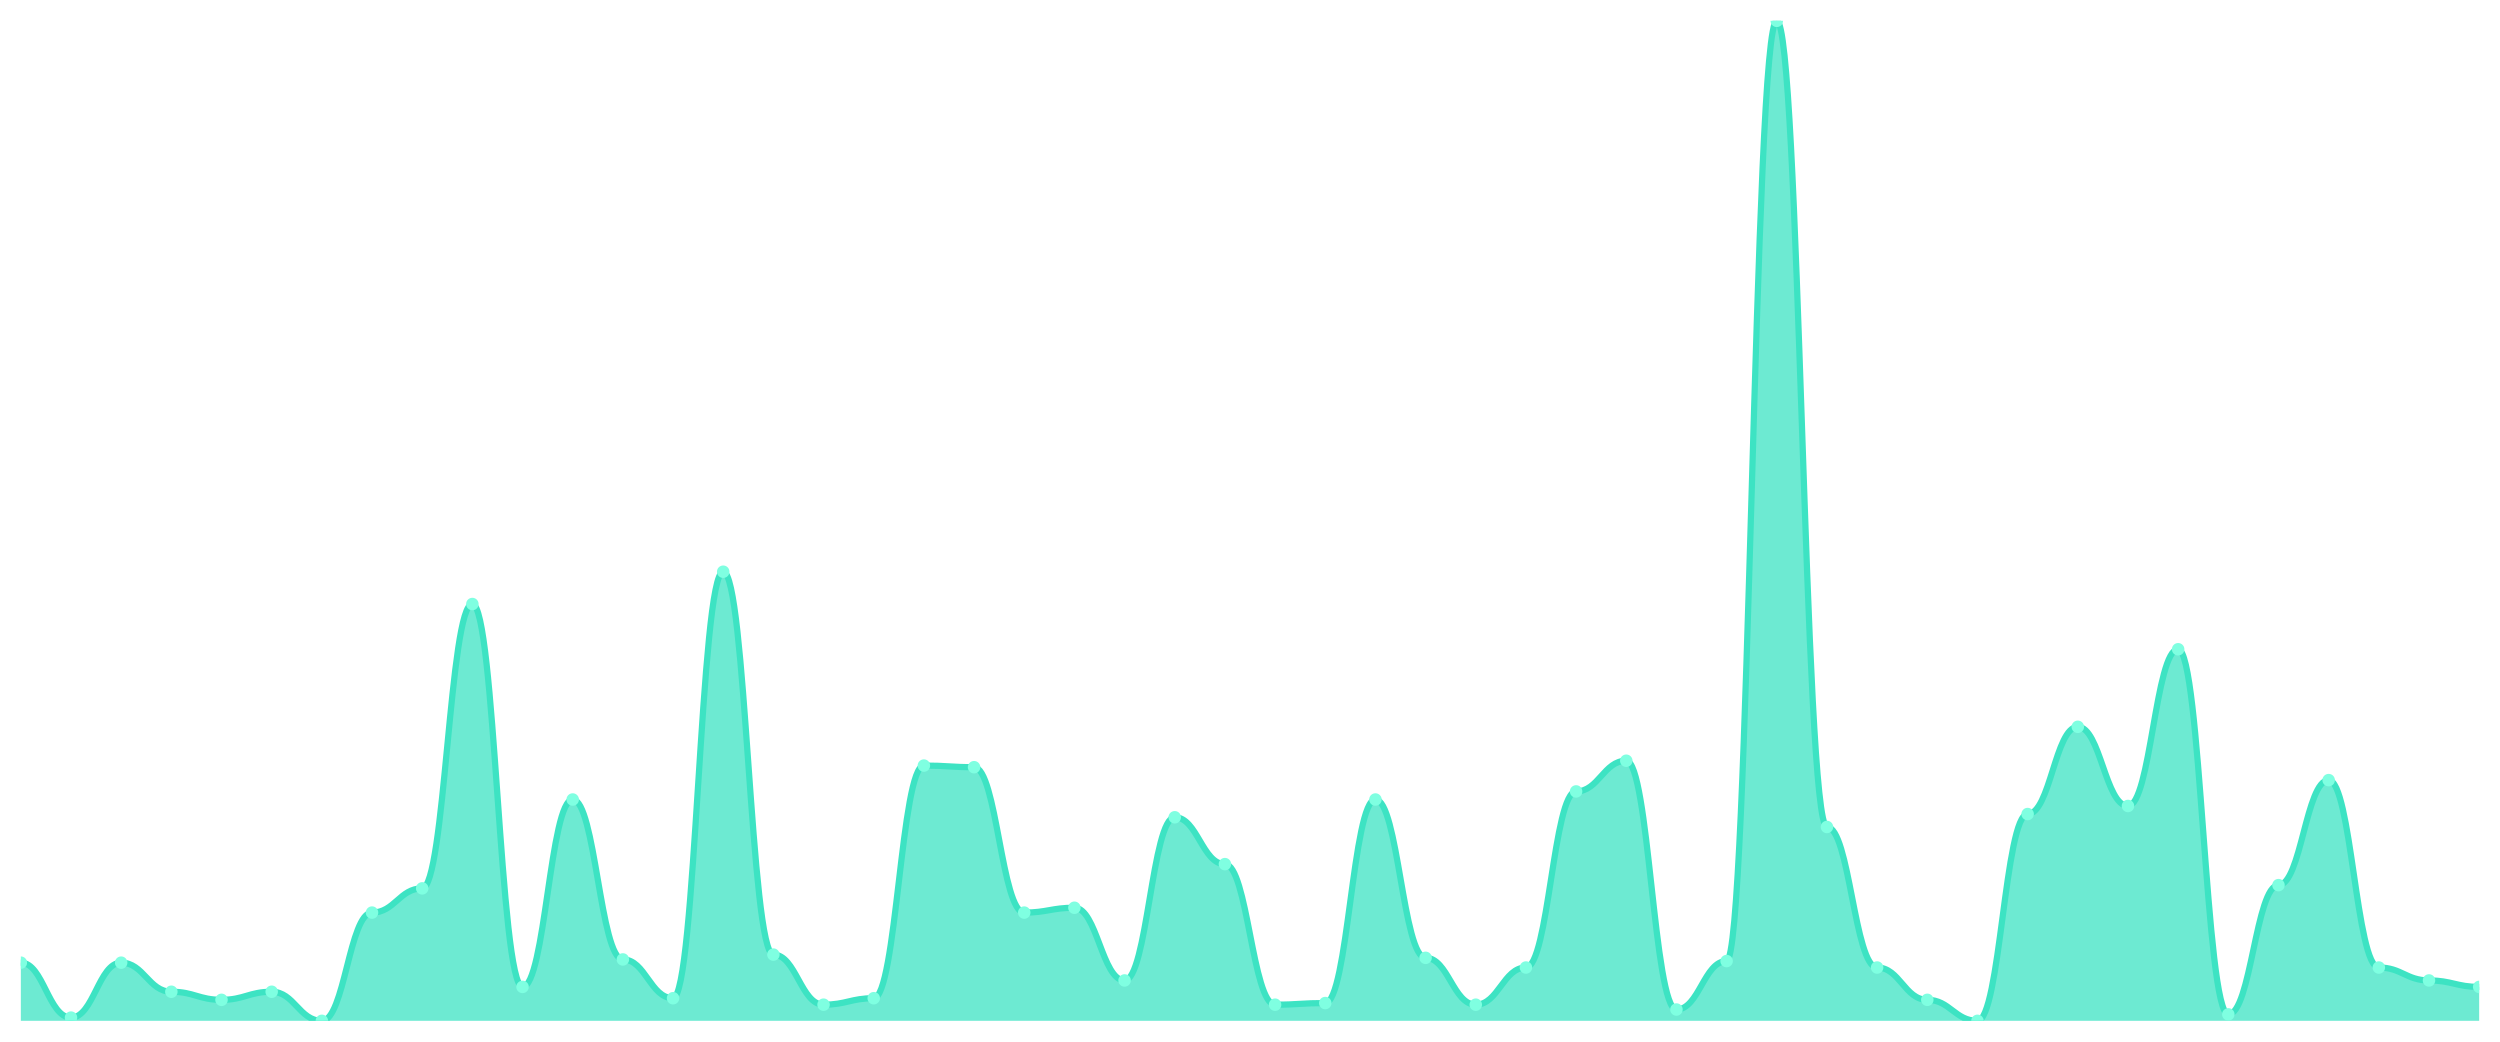
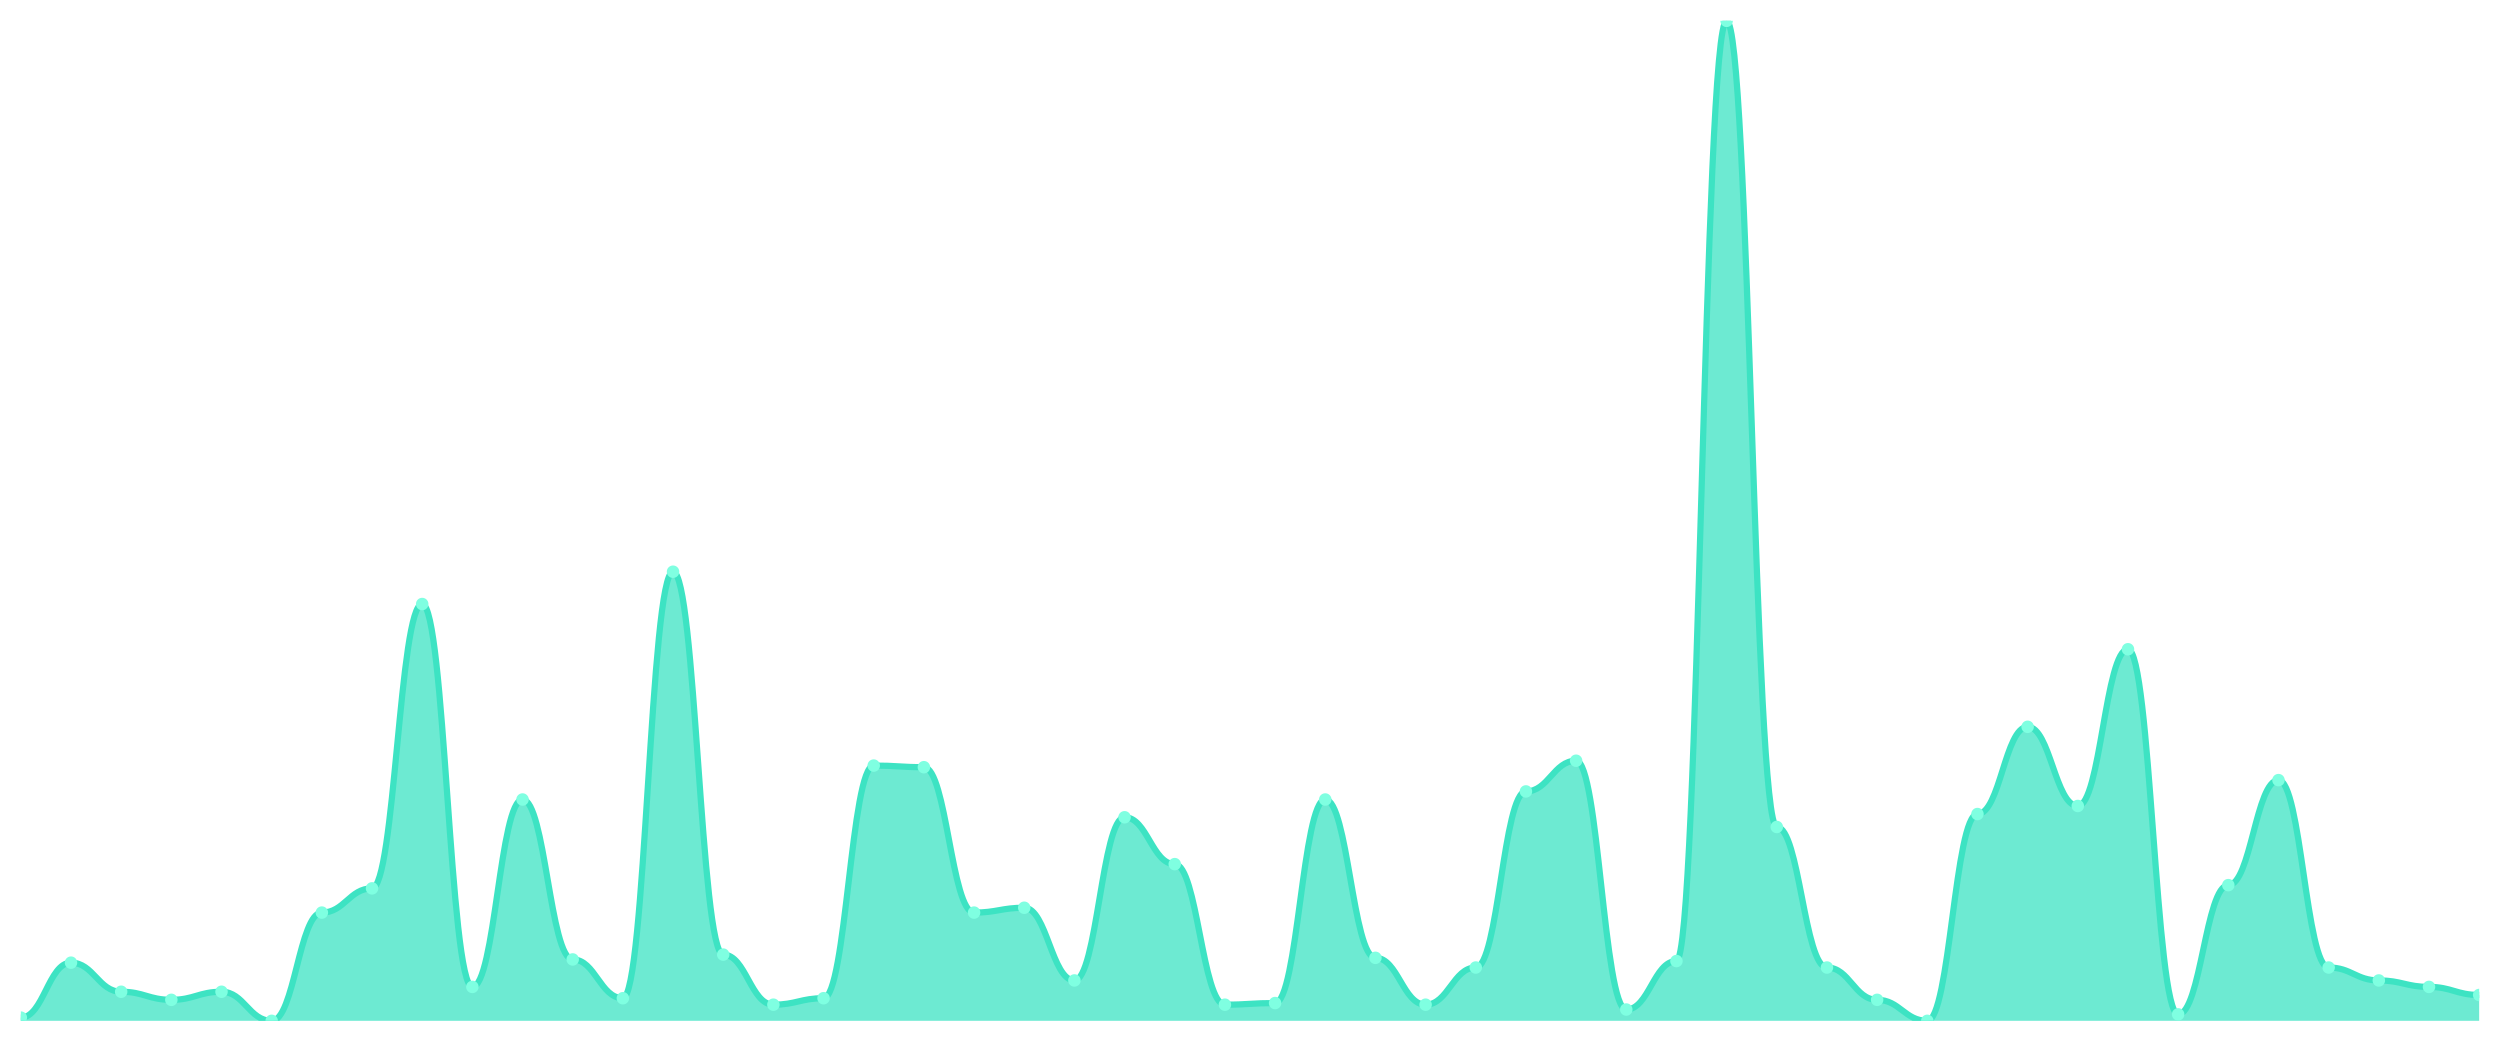
<svg xmlns="http://www.w3.org/2000/svg" viewBox="0 0 1200 500" width="1200" height="500">
  <defs>
    <clipPath id="c">
      <rect x="10" y="10" width="1180" height="480" />
    </clipPath>
  </defs>
  <rect width="1200" height="500" fill="none" />
  <g clip-path="url(#c)">
-     <path d="M 10,490 L 10,462.084 C 20.837,462.084 23.245,488.449 34.082,488.449 C 44.918,488.449 47.327,462.084 58.163,462.084 C 69,462.084 71.408,476.042 82.245,476.042 C 93.082,476.042 95.49,479.919 106.327,479.919 C 117.163,479.919 119.571,476.042 130.408,476.042 C 141.245,476.042 143.653,490 154.49,490 C 165.327,490 167.735,438.045 178.571,438.045 C 189.408,438.045 191.816,426.414 202.653,426.414 C 213.49,426.414 215.898,289.935 226.735,289.935 C 237.571,289.935 239.98,473.716 250.816,473.716 C 261.653,473.716 264.061,383.764 274.898,383.764 C 285.735,383.764 288.143,460.533 298.98,460.533 C 309.816,460.533 312.224,479.144 323.061,479.144 C 333.898,479.144 336.306,274.426 347.143,274.426 C 357.98,274.426 360.388,458.207 371.224,458.207 C 382.061,458.207 384.469,482.246 395.306,482.246 C 406.143,482.246 408.551,479.144 419.388,479.144 C 430.224,479.144 432.633,367.48 443.469,367.48 C 454.306,367.48 456.714,368.255 467.551,368.255 C 478.388,368.255 480.796,438.045 491.633,438.045 C 502.469,438.045 504.878,435.719 515.714,435.719 C 526.551,435.719 528.959,470.614 539.796,470.614 C 550.633,470.614 553.041,392.294 563.878,392.294 C 574.714,392.294 577.122,414.782 587.959,414.782 C 598.796,414.782 601.204,482.246 612.041,482.246 C 622.878,482.246 625.286,481.47 636.122,481.47 C 646.959,481.47 649.367,383.764 660.204,383.764 C 671.041,383.764 673.449,459.758 684.286,459.758 C 695.122,459.758 697.531,482.246 708.367,482.246 C 719.204,482.246 721.612,464.41 732.449,464.41 C 743.286,464.41 745.694,379.887 756.531,379.887 C 767.367,379.887 769.776,365.153 780.612,365.153 C 791.449,365.153 793.857,484.572 804.694,484.572 C 815.531,484.572 817.939,461.309 828.776,461.309 C 839.612,461.309 842.02,10 852.857,10 C 863.694,10 866.102,396.947 876.939,396.947 C 887.776,396.947 890.184,464.41 901.02,464.41 C 911.857,464.41 914.265,479.919 925.102,479.919 C 935.939,479.919 938.347,490 949.184,490 C 960.02,490 962.429,390.743 973.265,390.743 C 984.102,390.743 986.51,348.869 997.347,348.869 C 1008.184,348.869 1010.592,386.866 1021.429,386.866 C 1032.265,386.866 1034.673,311.648 1045.51,311.648 C 1056.347,311.648 1058.755,486.898 1069.592,486.898 C 1080.429,486.898 1082.837,424.863 1093.673,424.863 C 1104.51,424.863 1106.918,374.459 1117.755,374.459 C 1128.592,374.459 1131,464.41 1141.837,464.41 C 1152.673,464.41 1155.082,470.614 1165.918,470.614 C 1176.755,470.614 1179.163,473.716 1190,473.716 L 1190,490 Z" fill="rgba(61,227,195,0.75)" />
-     <path d="M 10,462.084 C 20.837,462.084 23.245,488.449 34.082,488.449 C 44.918,488.449 47.327,462.084 58.163,462.084 C 69,462.084 71.408,476.042 82.245,476.042 C 93.082,476.042 95.49,479.919 106.327,479.919 C 117.163,479.919 119.571,476.042 130.408,476.042 C 141.245,476.042 143.653,490 154.49,490 C 165.327,490 167.735,438.045 178.571,438.045 C 189.408,438.045 191.816,426.414 202.653,426.414 C 213.49,426.414 215.898,289.935 226.735,289.935 C 237.571,289.935 239.98,473.716 250.816,473.716 C 261.653,473.716 264.061,383.764 274.898,383.764 C 285.735,383.764 288.143,460.533 298.98,460.533 C 309.816,460.533 312.224,479.144 323.061,479.144 C 333.898,479.144 336.306,274.426 347.143,274.426 C 357.98,274.426 360.388,458.207 371.224,458.207 C 382.061,458.207 384.469,482.246 395.306,482.246 C 406.143,482.246 408.551,479.144 419.388,479.144 C 430.224,479.144 432.633,367.48 443.469,367.48 C 454.306,367.48 456.714,368.255 467.551,368.255 C 478.388,368.255 480.796,438.045 491.633,438.045 C 502.469,438.045 504.878,435.719 515.714,435.719 C 526.551,435.719 528.959,470.614 539.796,470.614 C 550.633,470.614 553.041,392.294 563.878,392.294 C 574.714,392.294 577.122,414.782 587.959,414.782 C 598.796,414.782 601.204,482.246 612.041,482.246 C 622.878,482.246 625.286,481.47 636.122,481.47 C 646.959,481.47 649.367,383.764 660.204,383.764 C 671.041,383.764 673.449,459.758 684.286,459.758 C 695.122,459.758 697.531,482.246 708.367,482.246 C 719.204,482.246 721.612,464.41 732.449,464.41 C 743.286,464.41 745.694,379.887 756.531,379.887 C 767.367,379.887 769.776,365.153 780.612,365.153 C 791.449,365.153 793.857,484.572 804.694,484.572 C 815.531,484.572 817.939,461.309 828.776,461.309 C 839.612,461.309 842.02,10 852.857,10 C 863.694,10 866.102,396.947 876.939,396.947 C 887.776,396.947 890.184,464.41 901.02,464.41 C 911.857,464.41 914.265,479.919 925.102,479.919 C 935.939,479.919 938.347,490 949.184,490 C 960.02,490 962.429,390.743 973.265,390.743 C 984.102,390.743 986.51,348.869 997.347,348.869 C 1008.184,348.869 1010.592,386.866 1021.429,386.866 C 1032.265,386.866 1034.673,311.648 1045.51,311.648 C 1056.347,311.648 1058.755,486.898 1069.592,486.898 C 1080.429,486.898 1082.837,424.863 1093.673,424.863 C 1104.51,424.863 1106.918,374.459 1117.755,374.459 C 1128.592,374.459 1131,464.41 1141.837,464.41 C 1152.673,464.41 1155.082,470.614 1165.918,470.614 C 1176.755,470.614 1179.163,473.716 1190,473.716" fill="none" stroke="#3de3c3" stroke-width="3" stroke-linecap="round" stroke-linejoin="round" />
-     <circle cx="10" cy="462.084" r="3" fill="#7fffe1" />
-     <circle cx="34.082" cy="488.449" r="3" fill="#7fffe1" />
-     <circle cx="58.163" cy="462.084" r="3" fill="#7fffe1" />
-     <circle cx="82.245" cy="476.042" r="3" fill="#7fffe1" />
-     <circle cx="106.327" cy="479.919" r="3" fill="#7fffe1" />
-     <circle cx="130.408" cy="476.042" r="3" fill="#7fffe1" />
-     <circle cx="154.49" cy="490" r="3" fill="#7fffe1" />
-     <circle cx="178.571" cy="438.045" r="3" fill="#7fffe1" />
-     <circle cx="202.653" cy="426.414" r="3" fill="#7fffe1" />
-     <circle cx="226.735" cy="289.935" r="3" fill="#7fffe1" />
-     <circle cx="250.816" cy="473.716" r="3" fill="#7fffe1" />
-     <circle cx="274.898" cy="383.764" r="3" fill="#7fffe1" />
-     <circle cx="298.98" cy="460.533" r="3" fill="#7fffe1" />
-     <circle cx="323.061" cy="479.144" r="3" fill="#7fffe1" />
-     <circle cx="347.143" cy="274.426" r="3" fill="#7fffe1" />
-     <circle cx="371.224" cy="458.207" r="3" fill="#7fffe1" />
-     <circle cx="395.306" cy="482.246" r="3" fill="#7fffe1" />
-     <circle cx="419.388" cy="479.144" r="3" fill="#7fffe1" />
-     <circle cx="443.469" cy="367.48" r="3" fill="#7fffe1" />
-     <circle cx="467.551" cy="368.255" r="3" fill="#7fffe1" />
-     <circle cx="491.633" cy="438.045" r="3" fill="#7fffe1" />
-     <circle cx="515.714" cy="435.719" r="3" fill="#7fffe1" />
-     <circle cx="539.796" cy="470.614" r="3" fill="#7fffe1" />
-     <circle cx="563.878" cy="392.294" r="3" fill="#7fffe1" />
-     <circle cx="587.959" cy="414.782" r="3" fill="#7fffe1" />
-     <circle cx="612.041" cy="482.246" r="3" fill="#7fffe1" />
-     <circle cx="636.122" cy="481.47" r="3" fill="#7fffe1" />
-     <circle cx="660.204" cy="383.764" r="3" fill="#7fffe1" />
-     <circle cx="684.286" cy="459.758" r="3" fill="#7fffe1" />
-     <circle cx="708.367" cy="482.246" r="3" fill="#7fffe1" />
-     <circle cx="732.449" cy="464.41" r="3" fill="#7fffe1" />
-     <circle cx="756.531" cy="379.887" r="3" fill="#7fffe1" />
-     <circle cx="780.612" cy="365.153" r="3" fill="#7fffe1" />
-     <circle cx="804.694" cy="484.572" r="3" fill="#7fffe1" />
-     <circle cx="828.776" cy="461.309" r="3" fill="#7fffe1" />
-     <circle cx="852.857" cy="10" r="3" fill="#7fffe1" />
-     <circle cx="876.939" cy="396.947" r="3" fill="#7fffe1" />
-     <circle cx="901.02" cy="464.41" r="3" fill="#7fffe1" />
-     <circle cx="925.102" cy="479.919" r="3" fill="#7fffe1" />
-     <circle cx="949.184" cy="490" r="3" fill="#7fffe1" />
-     <circle cx="973.265" cy="390.743" r="3" fill="#7fffe1" />
-     <circle cx="997.347" cy="348.869" r="3" fill="#7fffe1" />
-     <circle cx="1021.429" cy="386.866" r="3" fill="#7fffe1" />
-     <circle cx="1045.51" cy="311.648" r="3" fill="#7fffe1" />
-     <circle cx="1069.592" cy="486.898" r="3" fill="#7fffe1" />
-     <circle cx="1093.673" cy="424.863" r="3" fill="#7fffe1" />
-     <circle cx="1117.755" cy="374.459" r="3" fill="#7fffe1" />
-     <circle cx="1141.837" cy="464.41" r="3" fill="#7fffe1" />
-     <circle cx="1165.918" cy="470.614" r="3" fill="#7fffe1" />
-     <circle cx="1190" cy="473.716" r="3" fill="#7fffe1" />
+     <path d="M 10,490 L 10,488.449 C 20.837,488.449 23.245,462.084 34.082,462.084 C 44.918,462.084 47.327,476.042 58.163,476.042 C 69,476.042 71.408,479.919 82.245,479.919 C 93.082,479.919 95.49,476.042 106.327,476.042 C 117.163,476.042 119.571,490 130.408,490 C 141.245,490 143.653,438.045 154.49,438.045 C 165.327,438.045 167.735,426.414 178.571,426.414 C 189.408,426.414 191.816,289.935 202.653,289.935 C 213.49,289.935 215.898,473.716 226.735,473.716 C 237.571,473.716 239.98,383.764 250.816,383.764 C 261.653,383.764 264.061,460.533 274.898,460.533 C 285.735,460.533 288.143,479.144 298.98,479.144 C 309.816,479.144 312.224,274.426 323.061,274.426 C 333.898,274.426 336.306,458.207 347.143,458.207 C 357.98,458.207 360.388,482.246 371.224,482.246 C 382.061,482.246 384.469,479.144 395.306,479.144 C 406.143,479.144 408.551,367.48 419.388,367.48 C 430.224,367.48 432.633,368.255 443.469,368.255 C 454.306,368.255 456.714,438.045 467.551,438.045 C 478.388,438.045 480.796,435.719 491.633,435.719 C 502.469,435.719 504.878,470.614 515.714,470.614 C 526.551,470.614 528.959,392.294 539.796,392.294 C 550.633,392.294 553.041,414.782 563.878,414.782 C 574.714,414.782 577.122,482.246 587.959,482.246 C 598.796,482.246 601.204,481.47 612.041,481.47 C 622.878,481.47 625.286,383.764 636.122,383.764 C 646.959,383.764 649.367,459.758 660.204,459.758 C 671.041,459.758 673.449,482.246 684.286,482.246 C 695.122,482.246 697.531,464.41 708.367,464.41 C 719.204,464.41 721.612,379.887 732.449,379.887 C 743.286,379.887 745.694,365.153 756.531,365.153 C 767.367,365.153 769.776,484.572 780.612,484.572 C 791.449,484.572 793.857,461.309 804.694,461.309 C 815.531,461.309 817.939,10 828.776,10 C 839.612,10 842.02,396.947 852.857,396.947 C 863.694,396.947 866.102,464.41 876.939,464.41 C 887.776,464.41 890.184,479.919 901.02,479.919 C 911.857,479.919 914.265,490 925.102,490 C 935.939,490 938.347,390.743 949.184,390.743 C 960.02,390.743 962.429,348.869 973.265,348.869 C 984.102,348.869 986.51,386.866 997.347,386.866 C 1008.184,386.866 1010.592,311.648 1021.429,311.648 C 1032.265,311.648 1034.673,486.898 1045.51,486.898 C 1056.347,486.898 1058.755,424.863 1069.592,424.863 C 1080.429,424.863 1082.837,374.459 1093.673,374.459 C 1104.51,374.459 1106.918,464.41 1117.755,464.41 C 1128.592,464.41 1131,470.614 1141.837,470.614 C 1152.673,470.614 1155.082,473.716 1165.918,473.716 C 1176.755,473.716 1179.163,477.593 1190,477.593 L 1190,490 Z" fill="rgba(61,227,195,0.75)" />
+     <path d="M 10,488.449 C 20.837,488.449 23.245,462.084 34.082,462.084 C 44.918,462.084 47.327,476.042 58.163,476.042 C 69,476.042 71.408,479.919 82.245,479.919 C 93.082,479.919 95.49,476.042 106.327,476.042 C 117.163,476.042 119.571,490 130.408,490 C 141.245,490 143.653,438.045 154.49,438.045 C 165.327,438.045 167.735,426.414 178.571,426.414 C 189.408,426.414 191.816,289.935 202.653,289.935 C 213.49,289.935 215.898,473.716 226.735,473.716 C 237.571,473.716 239.98,383.764 250.816,383.764 C 261.653,383.764 264.061,460.533 274.898,460.533 C 285.735,460.533 288.143,479.144 298.98,479.144 C 309.816,479.144 312.224,274.426 323.061,274.426 C 333.898,274.426 336.306,458.207 347.143,458.207 C 357.98,458.207 360.388,482.246 371.224,482.246 C 382.061,482.246 384.469,479.144 395.306,479.144 C 406.143,479.144 408.551,367.48 419.388,367.48 C 430.224,367.48 432.633,368.255 443.469,368.255 C 454.306,368.255 456.714,438.045 467.551,438.045 C 478.388,438.045 480.796,435.719 491.633,435.719 C 502.469,435.719 504.878,470.614 515.714,470.614 C 526.551,470.614 528.959,392.294 539.796,392.294 C 550.633,392.294 553.041,414.782 563.878,414.782 C 574.714,414.782 577.122,482.246 587.959,482.246 C 598.796,482.246 601.204,481.47 612.041,481.47 C 622.878,481.47 625.286,383.764 636.122,383.764 C 646.959,383.764 649.367,459.758 660.204,459.758 C 671.041,459.758 673.449,482.246 684.286,482.246 C 695.122,482.246 697.531,464.41 708.367,464.41 C 719.204,464.41 721.612,379.887 732.449,379.887 C 743.286,379.887 745.694,365.153 756.531,365.153 C 767.367,365.153 769.776,484.572 780.612,484.572 C 791.449,484.572 793.857,461.309 804.694,461.309 C 815.531,461.309 817.939,10 828.776,10 C 839.612,10 842.02,396.947 852.857,396.947 C 863.694,396.947 866.102,464.41 876.939,464.41 C 887.776,464.41 890.184,479.919 901.02,479.919 C 911.857,479.919 914.265,490 925.102,490 C 935.939,490 938.347,390.743 949.184,390.743 C 960.02,390.743 962.429,348.869 973.265,348.869 C 984.102,348.869 986.51,386.866 997.347,386.866 C 1008.184,386.866 1010.592,311.648 1021.429,311.648 C 1032.265,311.648 1034.673,486.898 1045.51,486.898 C 1056.347,486.898 1058.755,424.863 1069.592,424.863 C 1080.429,424.863 1082.837,374.459 1093.673,374.459 C 1104.51,374.459 1106.918,464.41 1117.755,464.41 C 1128.592,464.41 1131,470.614 1141.837,470.614 C 1152.673,470.614 1155.082,473.716 1165.918,473.716 C 1176.755,473.716 1179.163,477.593 1190,477.593" fill="none" stroke="#3de3c3" stroke-width="3" stroke-linecap="round" stroke-linejoin="round" />
+     <circle cx="10" cy="488.449" r="3" fill="#7fffe1" />
+     <circle cx="34.082" cy="462.084" r="3" fill="#7fffe1" />
+     <circle cx="58.163" cy="476.042" r="3" fill="#7fffe1" />
+     <circle cx="82.245" cy="479.919" r="3" fill="#7fffe1" />
+     <circle cx="106.327" cy="476.042" r="3" fill="#7fffe1" />
+     <circle cx="130.408" cy="490" r="3" fill="#7fffe1" />
+     <circle cx="154.49" cy="438.045" r="3" fill="#7fffe1" />
+     <circle cx="178.571" cy="426.414" r="3" fill="#7fffe1" />
+     <circle cx="202.653" cy="289.935" r="3" fill="#7fffe1" />
+     <circle cx="226.735" cy="473.716" r="3" fill="#7fffe1" />
+     <circle cx="250.816" cy="383.764" r="3" fill="#7fffe1" />
+     <circle cx="274.898" cy="460.533" r="3" fill="#7fffe1" />
+     <circle cx="298.98" cy="479.144" r="3" fill="#7fffe1" />
+     <circle cx="323.061" cy="274.426" r="3" fill="#7fffe1" />
+     <circle cx="347.143" cy="458.207" r="3" fill="#7fffe1" />
+     <circle cx="371.224" cy="482.246" r="3" fill="#7fffe1" />
+     <circle cx="395.306" cy="479.144" r="3" fill="#7fffe1" />
+     <circle cx="419.388" cy="367.48" r="3" fill="#7fffe1" />
+     <circle cx="443.469" cy="368.255" r="3" fill="#7fffe1" />
+     <circle cx="467.551" cy="438.045" r="3" fill="#7fffe1" />
+     <circle cx="491.633" cy="435.719" r="3" fill="#7fffe1" />
+     <circle cx="515.714" cy="470.614" r="3" fill="#7fffe1" />
+     <circle cx="539.796" cy="392.294" r="3" fill="#7fffe1" />
+     <circle cx="563.878" cy="414.782" r="3" fill="#7fffe1" />
+     <circle cx="587.959" cy="482.246" r="3" fill="#7fffe1" />
+     <circle cx="612.041" cy="481.47" r="3" fill="#7fffe1" />
+     <circle cx="636.122" cy="383.764" r="3" fill="#7fffe1" />
+     <circle cx="660.204" cy="459.758" r="3" fill="#7fffe1" />
+     <circle cx="684.286" cy="482.246" r="3" fill="#7fffe1" />
+     <circle cx="708.367" cy="464.41" r="3" fill="#7fffe1" />
+     <circle cx="732.449" cy="379.887" r="3" fill="#7fffe1" />
+     <circle cx="756.531" cy="365.153" r="3" fill="#7fffe1" />
+     <circle cx="780.612" cy="484.572" r="3" fill="#7fffe1" />
+     <circle cx="804.694" cy="461.309" r="3" fill="#7fffe1" />
+     <circle cx="828.776" cy="10" r="3" fill="#7fffe1" />
+     <circle cx="852.857" cy="396.947" r="3" fill="#7fffe1" />
+     <circle cx="876.939" cy="464.41" r="3" fill="#7fffe1" />
+     <circle cx="901.02" cy="479.919" r="3" fill="#7fffe1" />
+     <circle cx="925.102" cy="490" r="3" fill="#7fffe1" />
+     <circle cx="949.184" cy="390.743" r="3" fill="#7fffe1" />
+     <circle cx="973.265" cy="348.869" r="3" fill="#7fffe1" />
+     <circle cx="997.347" cy="386.866" r="3" fill="#7fffe1" />
+     <circle cx="1021.429" cy="311.648" r="3" fill="#7fffe1" />
+     <circle cx="1045.51" cy="486.898" r="3" fill="#7fffe1" />
+     <circle cx="1069.592" cy="424.863" r="3" fill="#7fffe1" />
+     <circle cx="1093.673" cy="374.459" r="3" fill="#7fffe1" />
+     <circle cx="1117.755" cy="464.41" r="3" fill="#7fffe1" />
+     <circle cx="1141.837" cy="470.614" r="3" fill="#7fffe1" />
+     <circle cx="1165.918" cy="473.716" r="3" fill="#7fffe1" />
+     <circle cx="1190" cy="477.593" r="3" fill="#7fffe1" />
  </g>
</svg>
